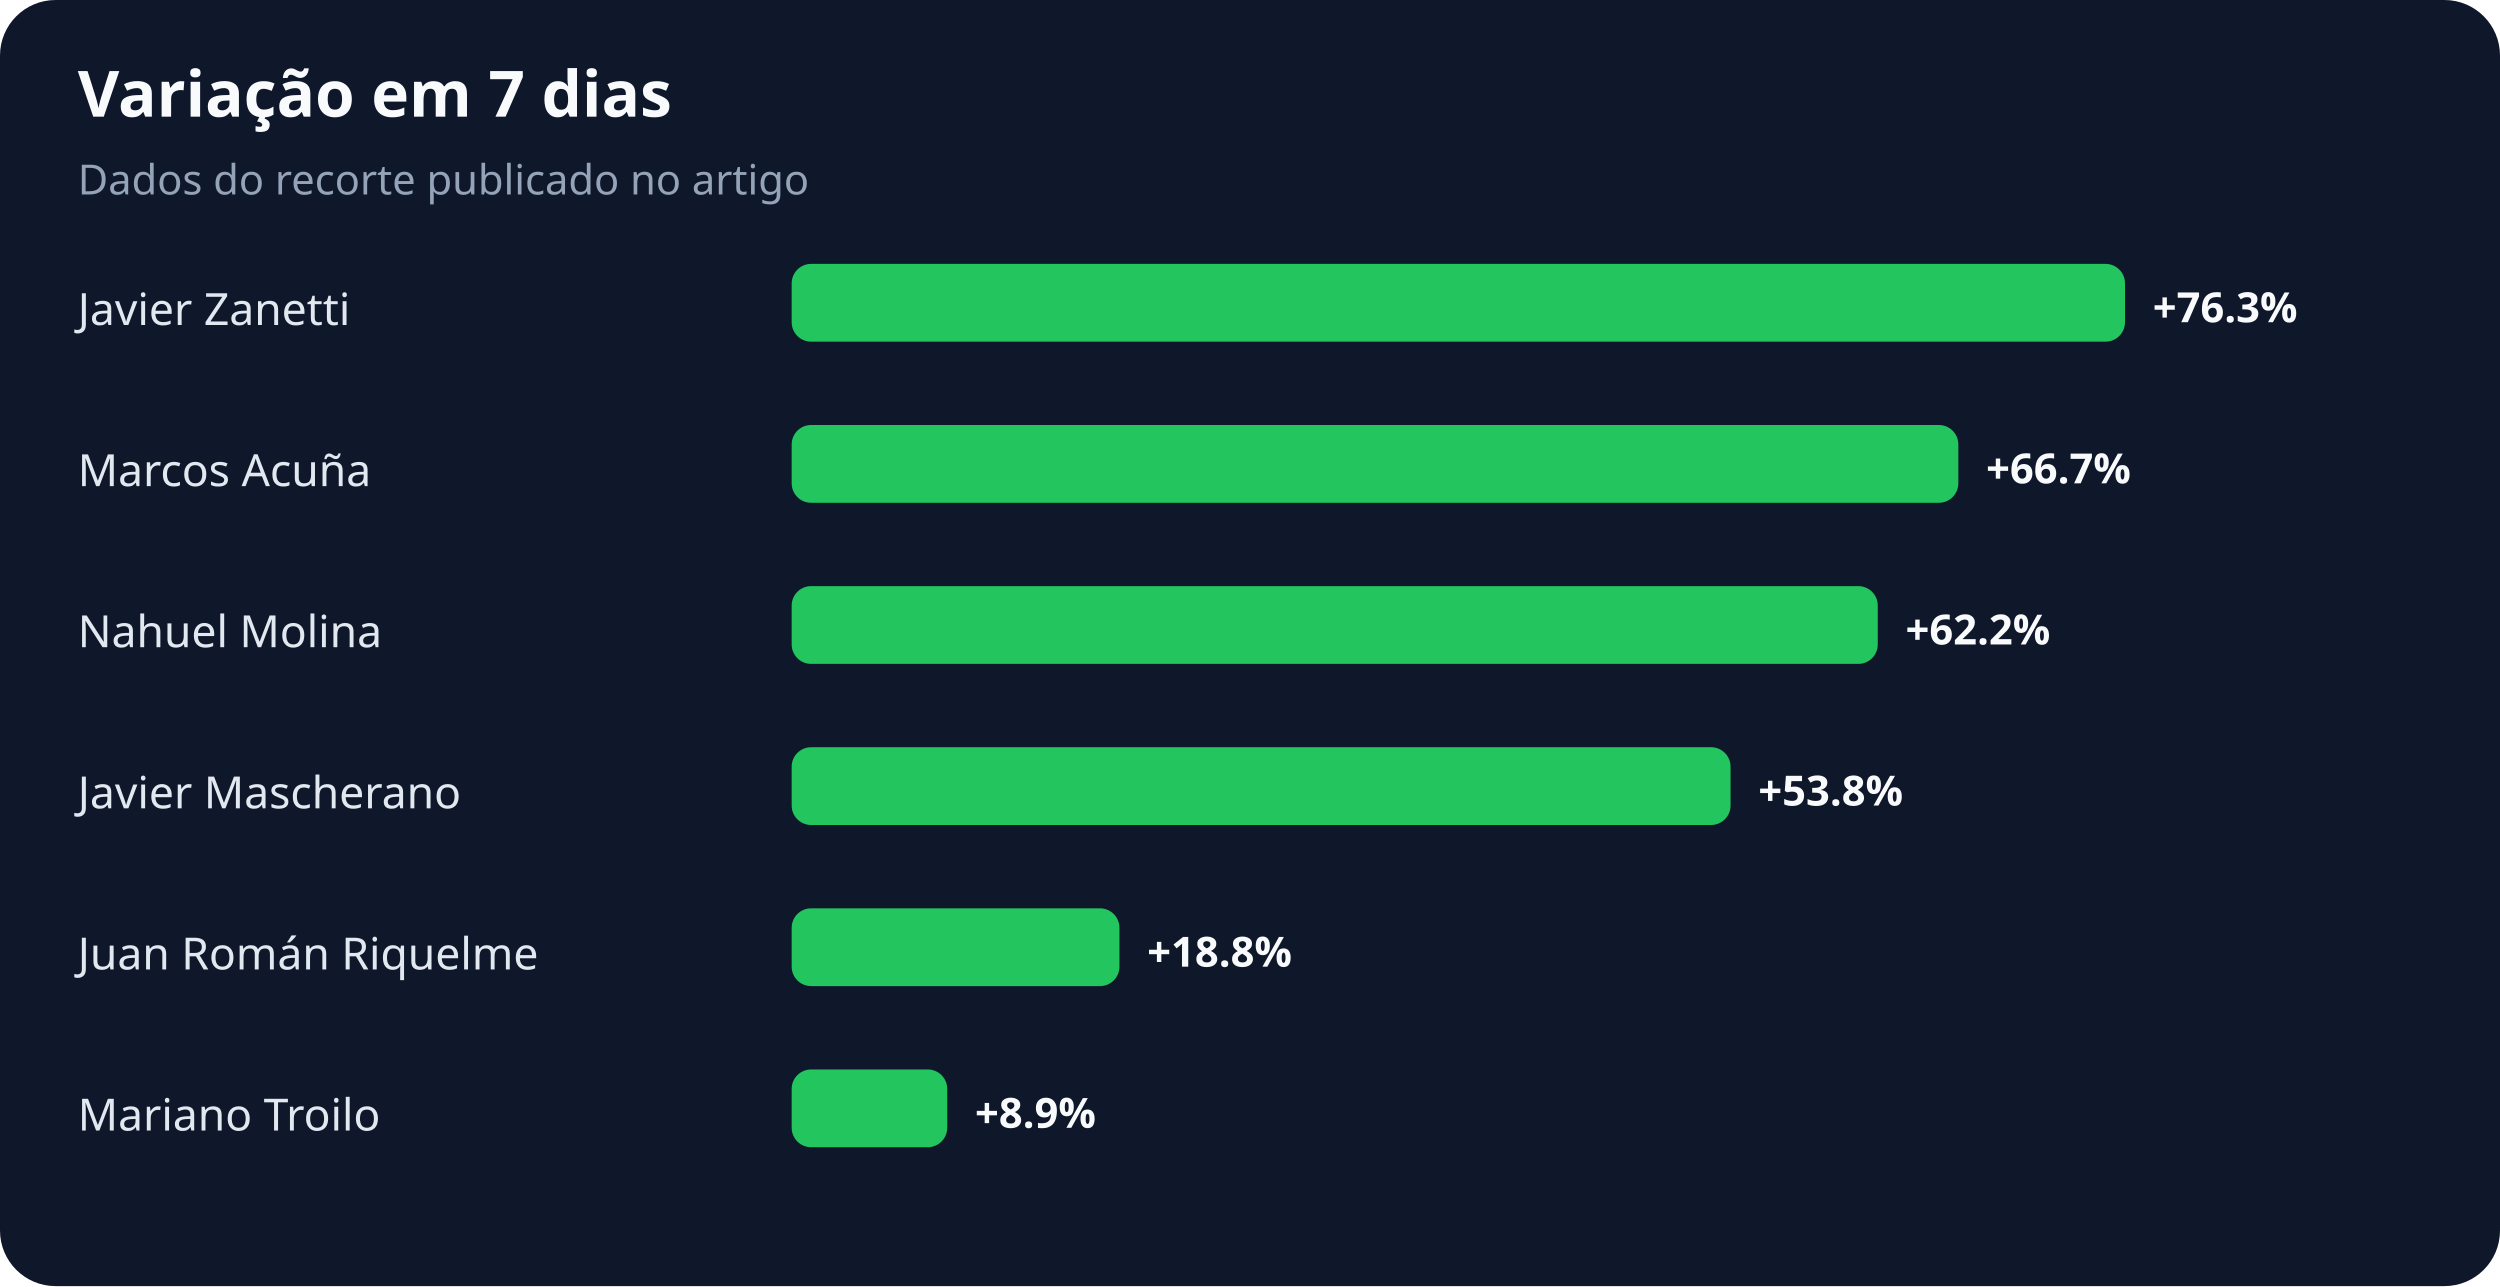
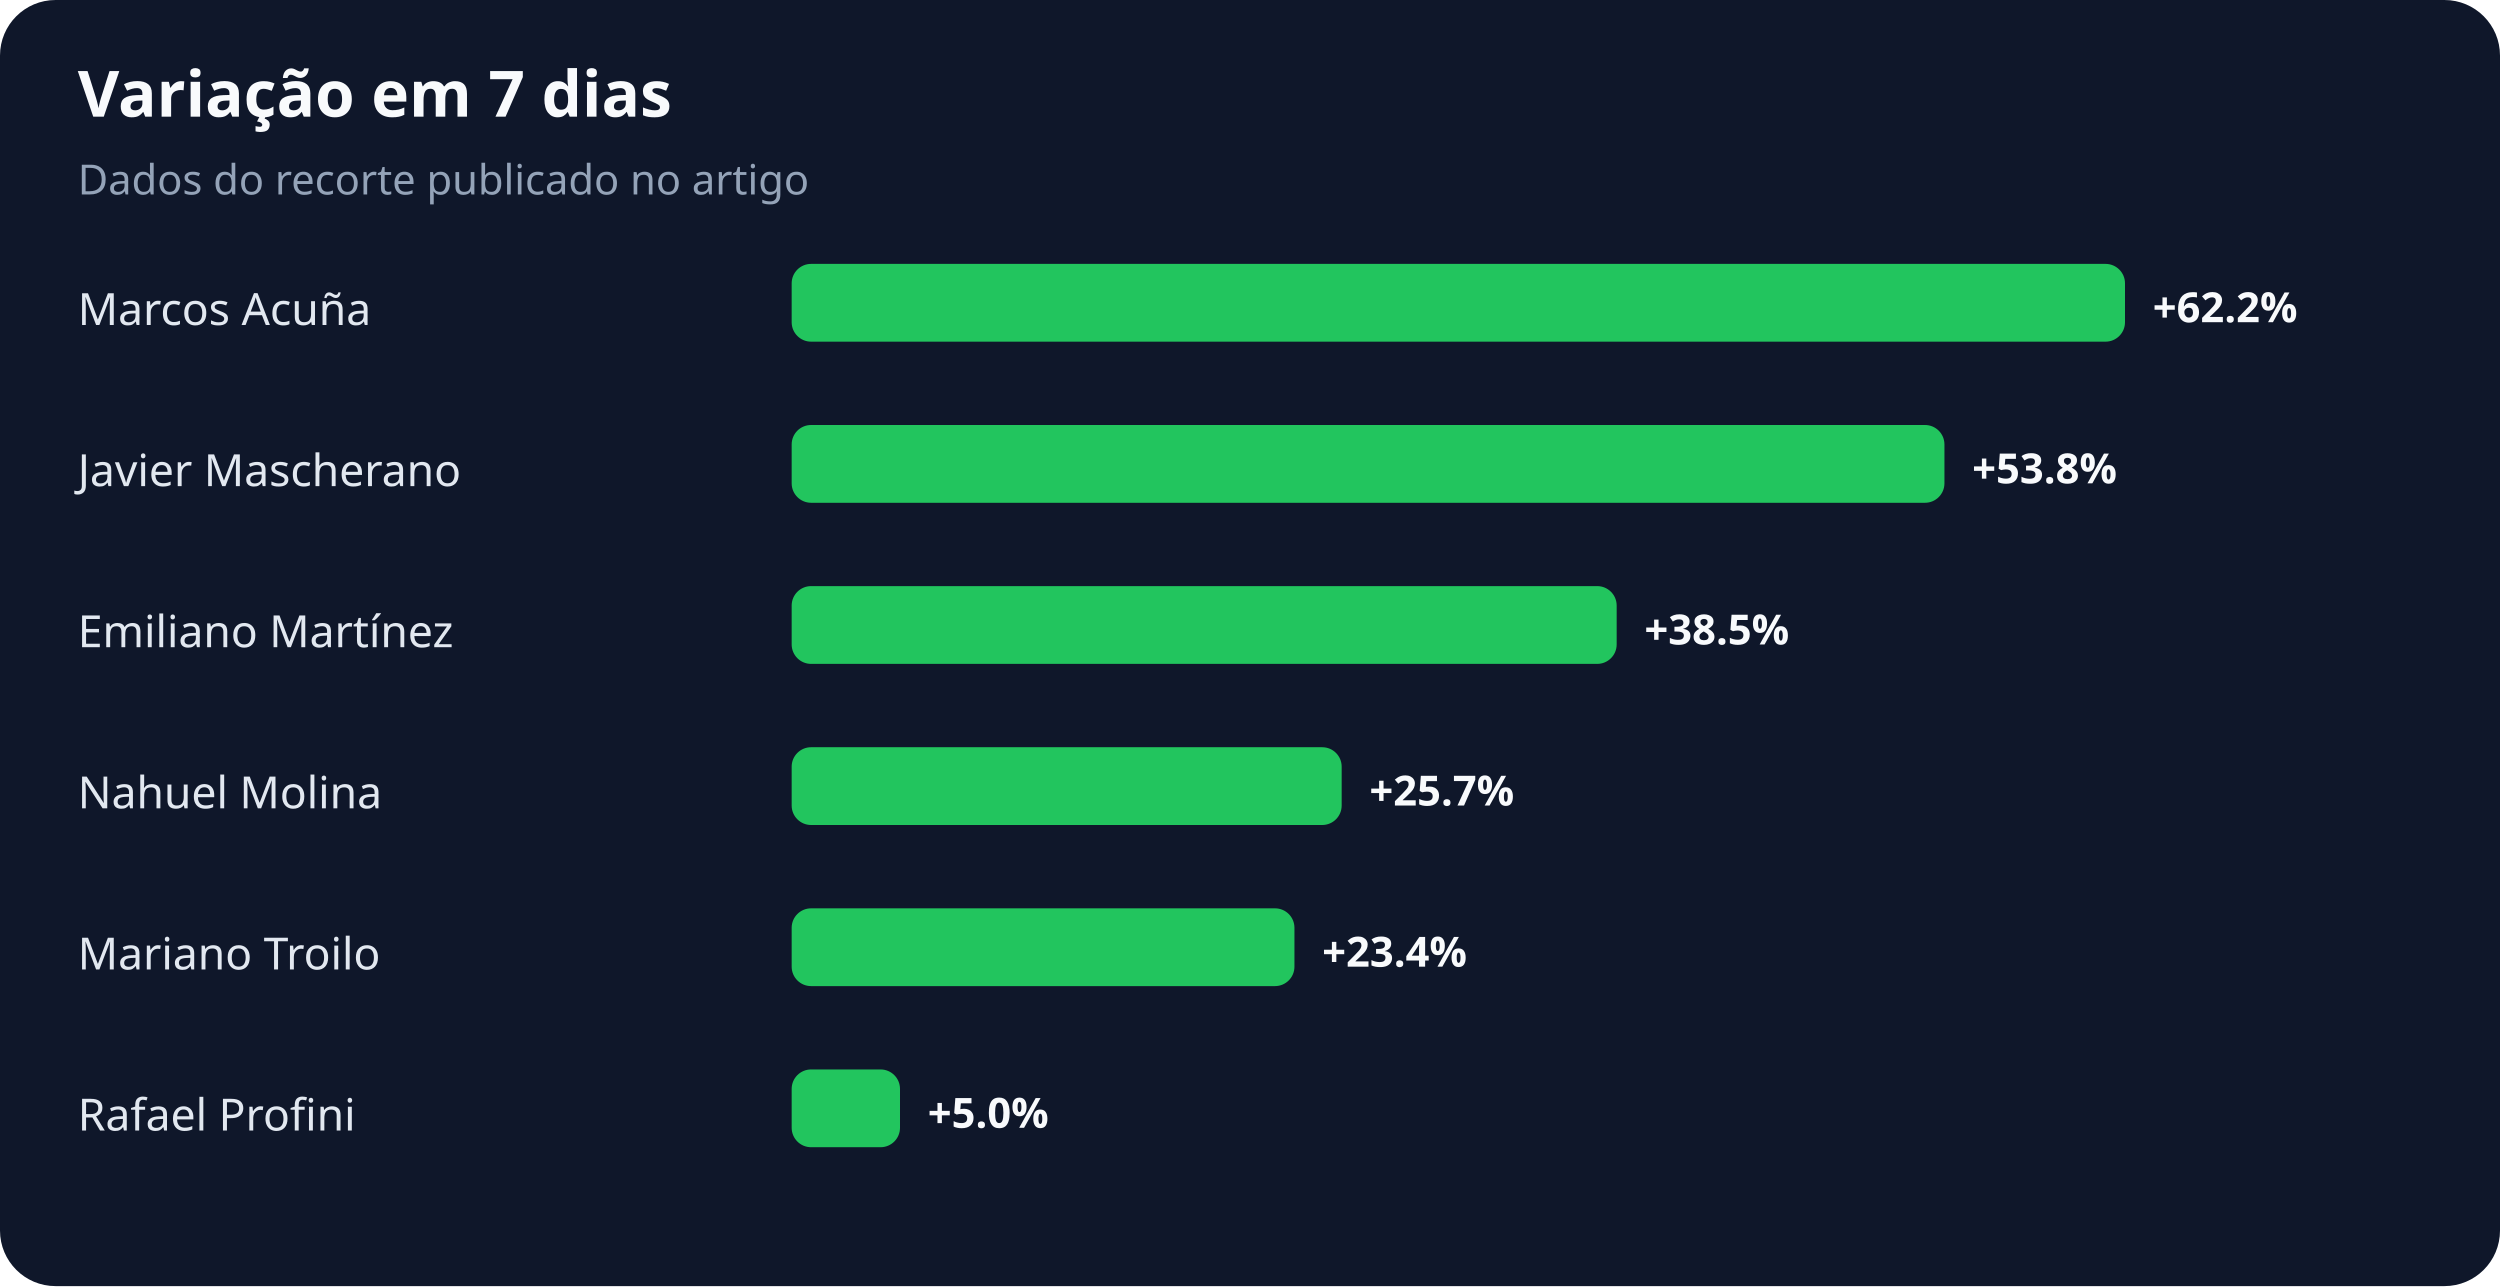
<svg xmlns="http://www.w3.org/2000/svg" width="900" height="463" viewBox="0 0 900 463" role="img" aria-labelledby="title desc">
  <rect width="100%" height="100%" rx="20" fill="#0f172a" />
  <text x="28" y="42" fill="#f8fafc" font-family="system-ui,sans-serif" font-size="23" font-weight="700">Variação em 7 dias</text>
  <text x="28" y="70" fill="#94a3b8" font-family="system-ui,sans-serif" font-size="15">Dados do recorte publicado no artigo</text>
-   <text x="28" y="117" fill="#e2e8f0" font-family="system-ui,sans-serif" font-size="16">Javier Zanetti</text>
+   <text x="28" y="117" fill="#e2e8f0" font-family="system-ui,sans-serif" font-size="16">Marcos Acuña</text>
  <rect x="285" y="95" width="480" height="28" rx="7" fill="#22c55e" />
-   <text x="775" y="116" fill="#f8fafc" font-family="system-ui,sans-serif" font-size="15" font-weight="700">+76.3%</text>
-   <text x="28" y="175" fill="#e2e8f0" font-family="system-ui,sans-serif" font-size="16">Marcos Acuña</text>
-   <rect x="285" y="153" width="420" height="28" rx="7" fill="#22c55e" />
-   <text x="715" y="174" fill="#f8fafc" font-family="system-ui,sans-serif" font-size="15" font-weight="700">+66.7%</text>
-   <text x="28" y="233" fill="#e2e8f0" font-family="system-ui,sans-serif" font-size="16">Nahuel Molina</text>
-   <rect x="285" y="211" width="391" height="28" rx="7" fill="#22c55e" />
-   <text x="686" y="232" fill="#f8fafc" font-family="system-ui,sans-serif" font-size="15" font-weight="700">+62.2%</text>
-   <text x="28" y="291" fill="#e2e8f0" font-family="system-ui,sans-serif" font-size="16">Javier Mascherano</text>
-   <rect x="285" y="269" width="338" height="28" rx="7" fill="#22c55e" />
-   <text x="633" y="290" fill="#f8fafc" font-family="system-ui,sans-serif" font-size="15" font-weight="700">+53.8%</text>
-   <text x="28" y="349" fill="#e2e8f0" font-family="system-ui,sans-serif" font-size="16">Juan Román Riquelme</text>
-   <rect x="285" y="327" width="118" height="28" rx="7" fill="#22c55e" />
-   <text x="413" y="348" fill="#f8fafc" font-family="system-ui,sans-serif" font-size="15" font-weight="700">+18.8%</text>
-   <text x="28" y="407" fill="#e2e8f0" font-family="system-ui,sans-serif" font-size="16">Mariano Troilo</text>
-   <rect x="285" y="385" width="56" height="28" rx="7" fill="#22c55e" />
-   <text x="351" y="406" fill="#f8fafc" font-family="system-ui,sans-serif" font-size="15" font-weight="700">+8.9%</text>
+   <text x="775" y="116" fill="#f8fafc" font-family="system-ui,sans-serif" font-size="15" font-weight="700">+62.2%</text>
+   <text x="28" y="175" fill="#e2e8f0" font-family="system-ui,sans-serif" font-size="16">Javier Mascherano</text>
+   <rect x="285" y="153" width="415" height="28" rx="7" fill="#22c55e" />
+   <text x="710" y="174" fill="#f8fafc" font-family="system-ui,sans-serif" font-size="15" font-weight="700">+53.8%</text>
+   <text x="28" y="233" fill="#e2e8f0" font-family="system-ui,sans-serif" font-size="16">Emiliano Martínez</text>
+   <rect x="285" y="211" width="297" height="28" rx="7" fill="#22c55e" />
+   <text x="592" y="232" fill="#f8fafc" font-family="system-ui,sans-serif" font-size="15" font-weight="700">+38.5%</text>
+   <text x="28" y="291" fill="#e2e8f0" font-family="system-ui,sans-serif" font-size="16">Nahuel Molina</text>
+   <rect x="285" y="269" width="198" height="28" rx="7" fill="#22c55e" />
+   <text x="493" y="290" fill="#f8fafc" font-family="system-ui,sans-serif" font-size="15" font-weight="700">+25.7%</text>
+   <text x="28" y="349" fill="#e2e8f0" font-family="system-ui,sans-serif" font-size="16">Mariano Troilo</text>
+   <rect x="285" y="327" width="181" height="28" rx="7" fill="#22c55e" />
+   <text x="476" y="348" fill="#f8fafc" font-family="system-ui,sans-serif" font-size="15" font-weight="700">+23.4%</text>
+   <text x="28" y="407" fill="#e2e8f0" font-family="system-ui,sans-serif" font-size="16">Rafael Profini</text>
+   <rect x="285" y="385" width="39" height="28" rx="7" fill="#22c55e" />
+   <text x="334" y="406" fill="#f8fafc" font-family="system-ui,sans-serif" font-size="15" font-weight="700">+5.0%</text>
</svg>
